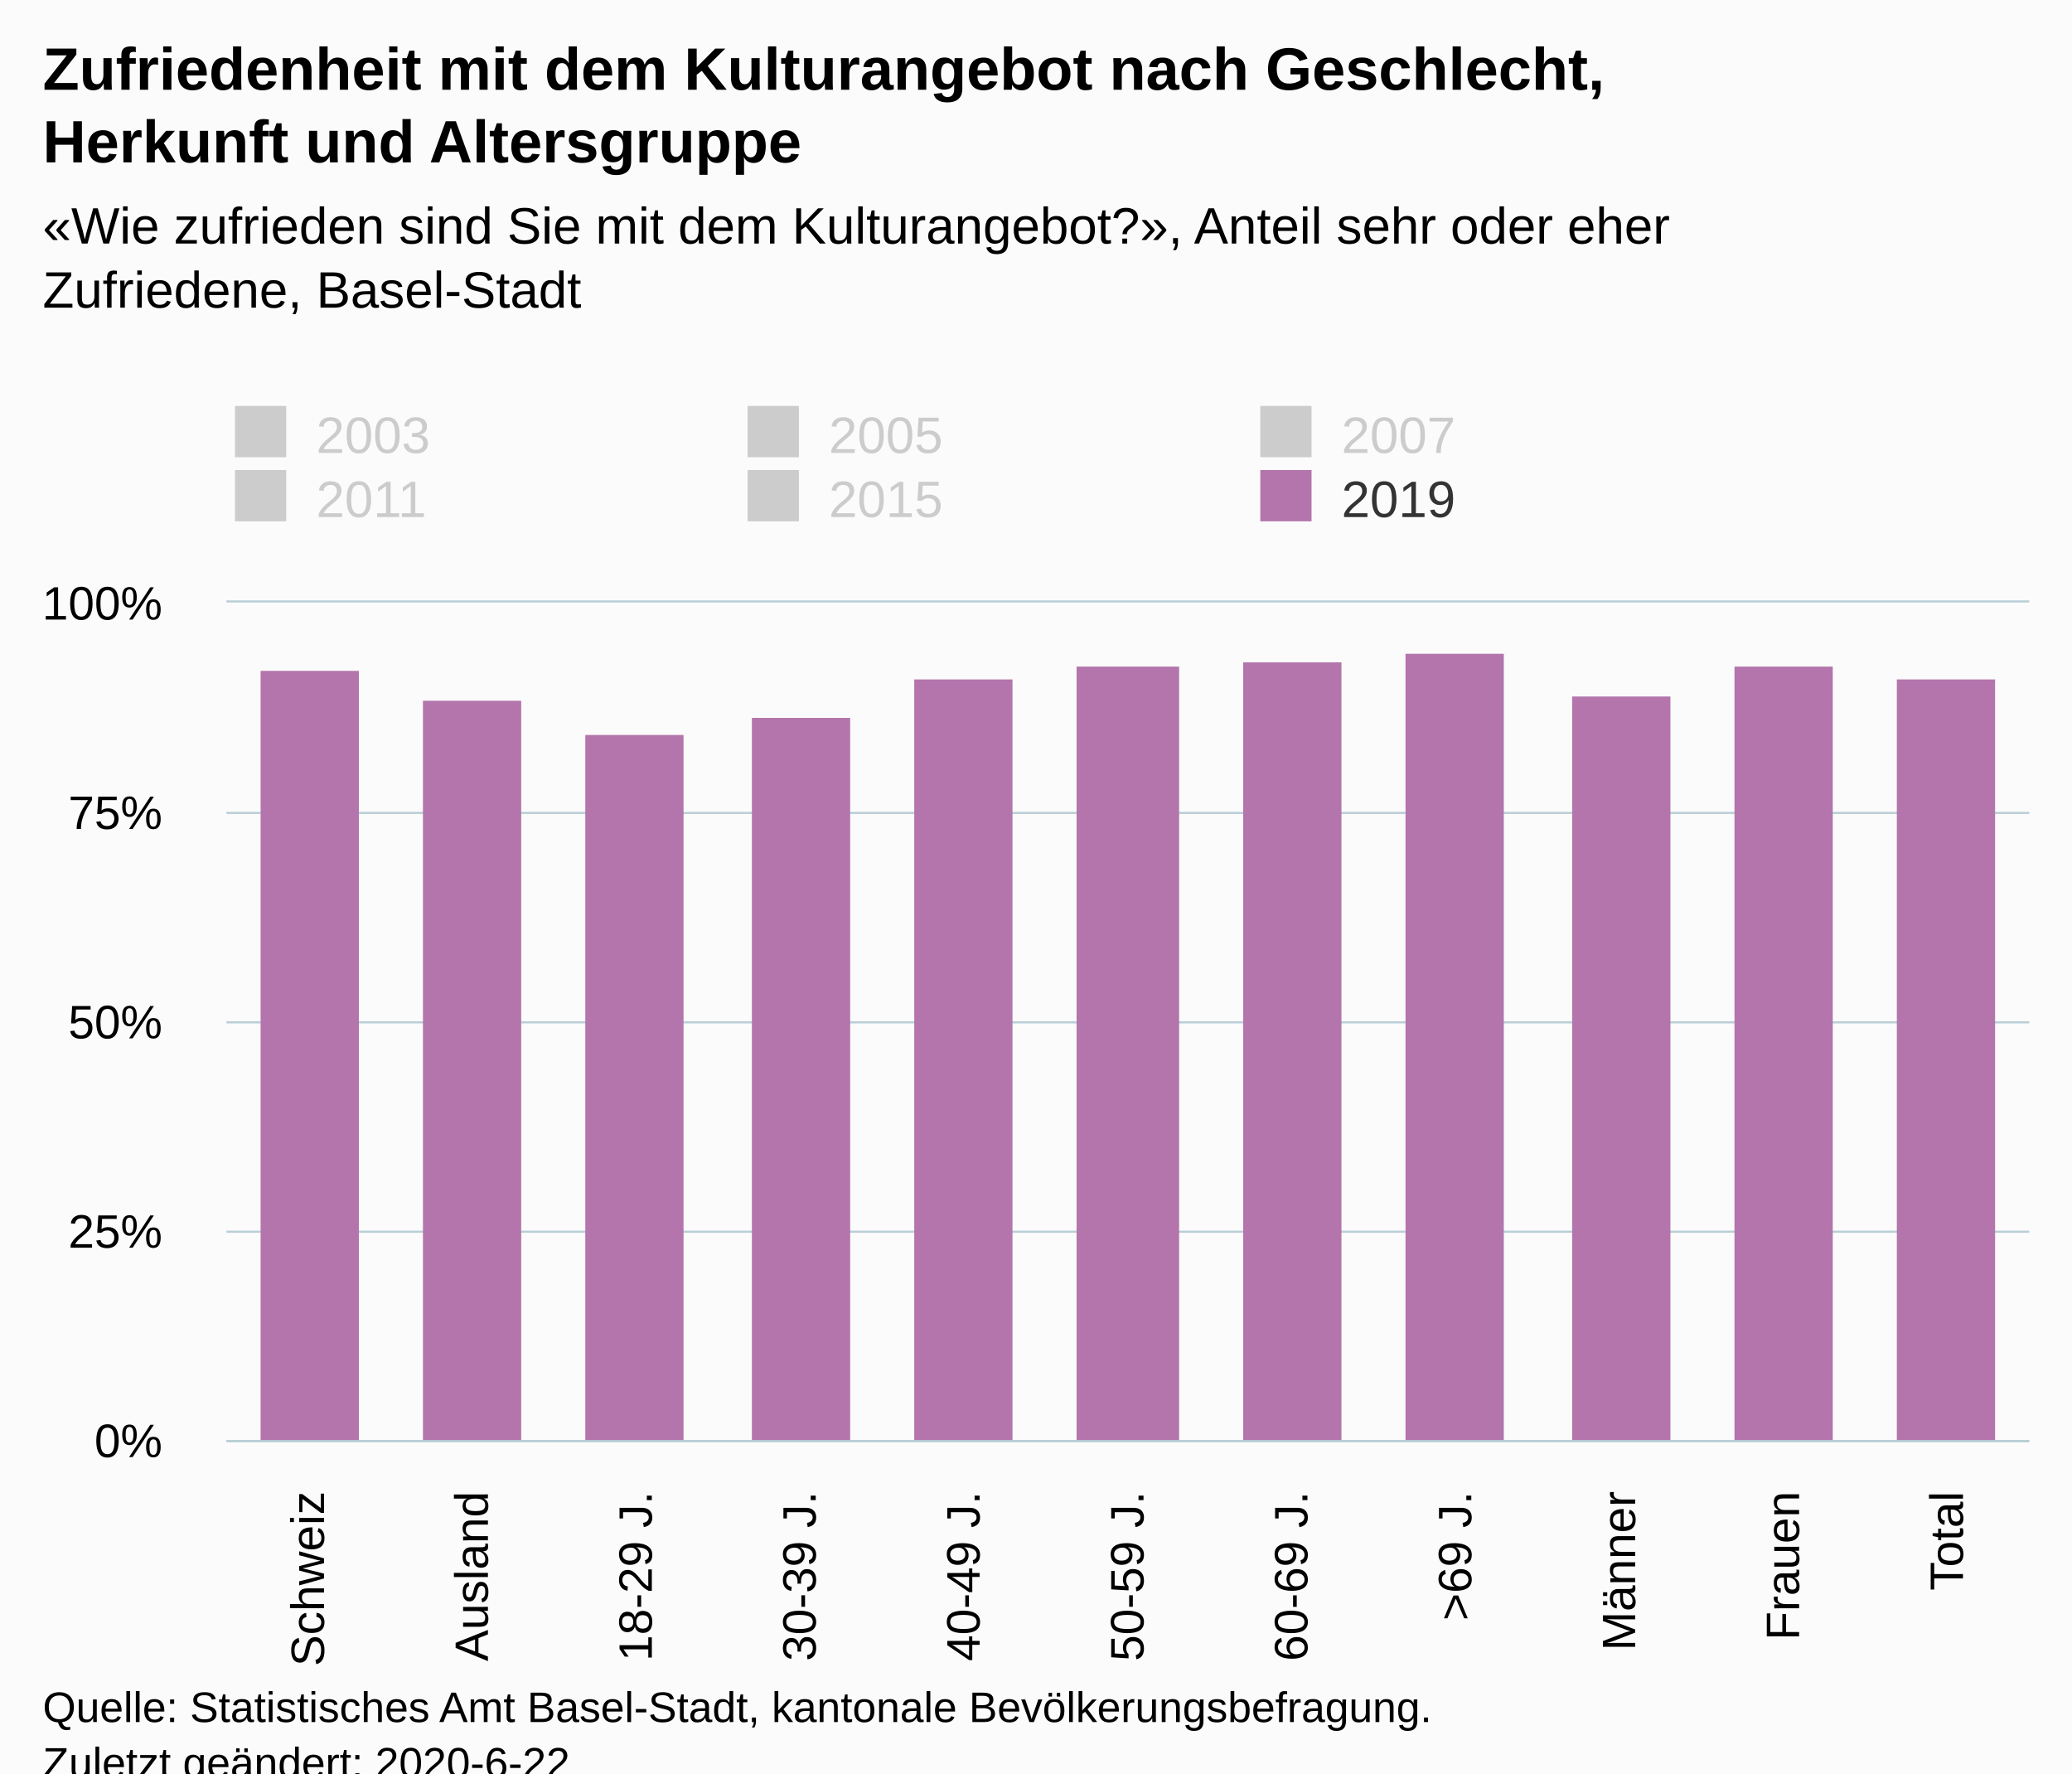
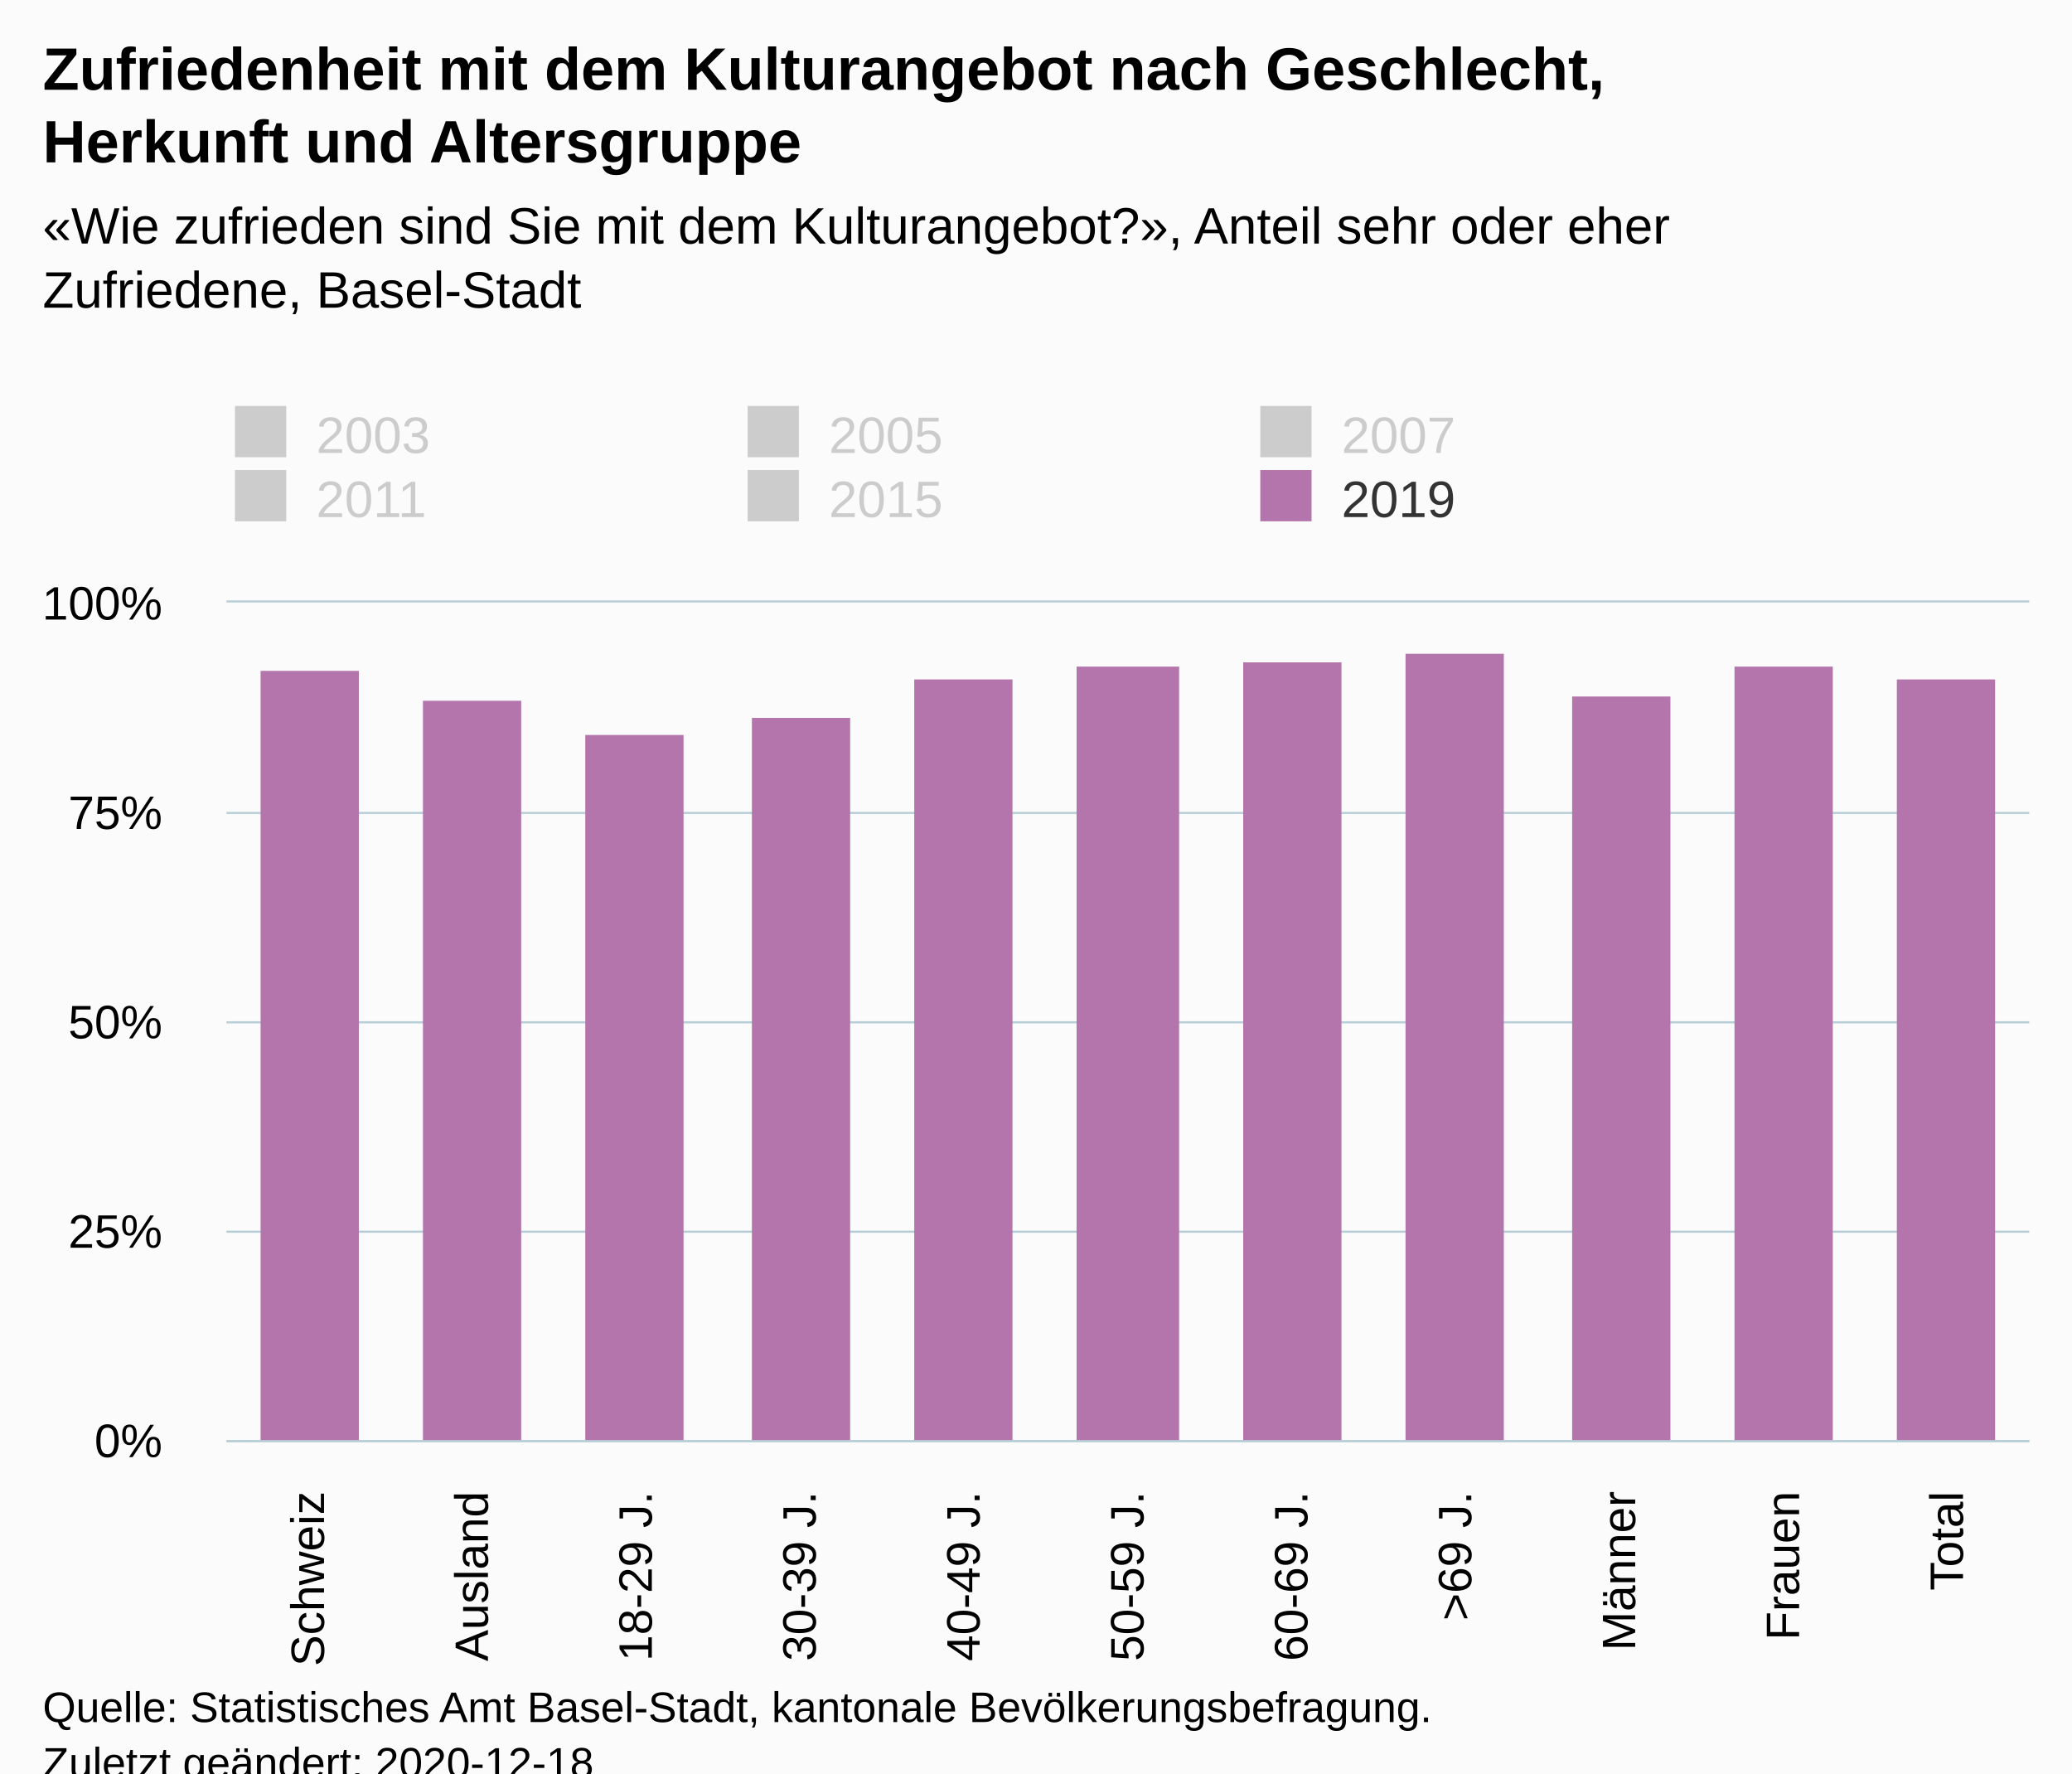
<svg xmlns="http://www.w3.org/2000/svg" version="1.1" class="highcharts-root" style="font-family:Arial;font-size:12px;" viewBox="0 0 485 415">
  <defs>
-     <clipPath id="highcharts-xgmac10-72-">
+     <clipPath id="highcharts-hslzrio-72-">
      <rect x="0" y="0" width="422" height="196" fill="none" />
    </clipPath>
-     <clipPath id="highcharts-xgmac10-84-">
+     <clipPath id="highcharts-hslzrio-84-">
      <rect x="0" y="0" width="422" height="196" fill="none" />
    </clipPath>
  </defs>
  <rect fill="#fbfbfb" class="highcharts-background" x="0" y="0" width="485" height="428" rx="0" ry="0" />
  <rect fill="none" class="highcharts-plot-background" x="53" y="141" width="422" height="196" />
  <g class="highcharts-pane-group" data-z-index="0" />
  <g class="highcharts-grid highcharts-xaxis-grid" data-z-index="1">
    <path fill="none" data-z-index="1" class="highcharts-grid-line" d="M 90.5 141 L 90.5 337" opacity="1" />
    <path fill="none" data-z-index="1" class="highcharts-grid-line" d="M 129.5 141 L 129.5 337" opacity="1" />
    <path fill="none" data-z-index="1" class="highcharts-grid-line" d="M 167.5 141 L 167.5 337" opacity="1" />
    <path fill="none" data-z-index="1" class="highcharts-grid-line" d="M 205.5 141 L 205.5 337" opacity="1" />
    <path fill="none" data-z-index="1" class="highcharts-grid-line" d="M 244.5 141 L 244.5 337" opacity="1" />
    <path fill="none" data-z-index="1" class="highcharts-grid-line" d="M 282.5 141 L 282.5 337" opacity="1" />
    <path fill="none" data-z-index="1" class="highcharts-grid-line" d="M 321.5 141 L 321.5 337" opacity="1" />
    <path fill="none" data-z-index="1" class="highcharts-grid-line" d="M 359.5 141 L 359.5 337" opacity="1" />
    <path fill="none" data-z-index="1" class="highcharts-grid-line" d="M 397.5 141 L 397.5 337" opacity="1" />
    <path fill="none" data-z-index="1" class="highcharts-grid-line" d="M 436.5 141 L 436.5 337" opacity="1" />
    <path fill="none" data-z-index="1" class="highcharts-grid-line" d="M 474.5 141 L 474.5 337" opacity="1" />
    <path fill="none" data-z-index="1" class="highcharts-grid-line" d="M 52.5 141 L 52.5 337" opacity="1" />
  </g>
  <g class="highcharts-grid highcharts-yaxis-grid" data-z-index="1">
    <path fill="none" stroke="#B9CFD7" stroke-width="0.5" data-z-index="1" class="highcharts-grid-line" d="M 53 337.25 L 475 337.25" opacity="1" />
    <path fill="none" stroke="#B9CFD7" stroke-width="0.5" data-z-index="1" class="highcharts-grid-line" d="M 53 288.25 L 475 288.25" opacity="1" />
    <path fill="none" stroke="#B9CFD7" stroke-width="0.5" data-z-index="1" class="highcharts-grid-line" d="M 53 239.25 L 475 239.25" opacity="1" />
    <path fill="none" stroke="#B9CFD7" stroke-width="0.5" data-z-index="1" class="highcharts-grid-line" d="M 53 190.25 L 475 190.25" opacity="1" />
    <path fill="none" stroke="#B9CFD7" stroke-width="0.5" data-z-index="1" class="highcharts-grid-line" d="M 53 140.75 L 475 140.75" opacity="1" />
  </g>
  <rect fill="none" class="highcharts-plot-border" data-z-index="1" x="53" y="141" width="422" height="196" />
  <g class="highcharts-axis highcharts-xaxis" data-z-index="2">
    <path fill="none" class="highcharts-axis-line" stroke="#B9CFD7" stroke-width="0.5" data-z-index="7" d="M 53 337.25 L 475 337.25" />
  </g>
  <g class="highcharts-axis highcharts-yaxis" data-z-index="2">
    <path fill="none" class="highcharts-axis-line" data-z-index="7" d="M 53 141 L 53 337" />
  </g>
  <g class="highcharts-series-group" data-z-index="3">
-     <g class="highcharts-series highcharts-series-0 highcharts-column-series" visibility="hidden" data-z-index="0.1" opacity="1" transform="translate(53,141) scale(1 1)" clip-path="url(#highcharts-xgmac10-84-)" />
+     <g class="highcharts-series highcharts-series-0 highcharts-column-series" visibility="hidden" data-z-index="0.1" opacity="1" transform="translate(53,141) scale(1 1)" clip-path="url(#highcharts-hslzrio-84-)" />
    <g class="highcharts-markers highcharts-series-0 highcharts-column-series" visibility="hidden" data-z-index="0.1" opacity="1" transform="translate(53,141) scale(1 1)" clip-path="none" />
-     <g class="highcharts-series highcharts-series-1 highcharts-column-series" visibility="hidden" data-z-index="0.1" opacity="1" transform="translate(53,141) scale(1 1)" clip-path="url(#highcharts-xgmac10-84-)" />
+     <g class="highcharts-series highcharts-series-1 highcharts-column-series" visibility="hidden" data-z-index="0.1" opacity="1" transform="translate(53,141) scale(1 1)" clip-path="url(#highcharts-hslzrio-84-)" />
    <g class="highcharts-markers highcharts-series-1 highcharts-column-series" visibility="hidden" data-z-index="0.1" opacity="1" transform="translate(53,141) scale(1 1)" clip-path="none" />
-     <g class="highcharts-series highcharts-series-2 highcharts-column-series" visibility="hidden" data-z-index="0.1" opacity="1" transform="translate(53,141) scale(1 1)" clip-path="url(#highcharts-xgmac10-84-)" />
+     <g class="highcharts-series highcharts-series-2 highcharts-column-series" visibility="hidden" data-z-index="0.1" opacity="1" transform="translate(53,141) scale(1 1)" clip-path="url(#highcharts-hslzrio-84-)" />
    <g class="highcharts-markers highcharts-series-2 highcharts-column-series" visibility="hidden" data-z-index="0.1" opacity="1" transform="translate(53,141) scale(1 1)" clip-path="none" />
-     <g class="highcharts-series highcharts-series-3 highcharts-column-series" visibility="hidden" data-z-index="0.1" opacity="1" transform="translate(53,141) scale(1 1)" clip-path="url(#highcharts-xgmac10-84-)" />
+     <g class="highcharts-series highcharts-series-3 highcharts-column-series" visibility="hidden" data-z-index="0.1" opacity="1" transform="translate(53,141) scale(1 1)" clip-path="url(#highcharts-hslzrio-84-)" />
    <g class="highcharts-markers highcharts-series-3 highcharts-column-series" visibility="hidden" data-z-index="0.1" opacity="1" transform="translate(53,141) scale(1 1)" clip-path="none" />
-     <g class="highcharts-series highcharts-series-4 highcharts-column-series" visibility="hidden" data-z-index="0.1" opacity="1" transform="translate(53,141) scale(1 1)" clip-path="url(#highcharts-xgmac10-84-)" />
+     <g class="highcharts-series highcharts-series-4 highcharts-column-series" visibility="hidden" data-z-index="0.1" opacity="1" transform="translate(53,141) scale(1 1)" clip-path="url(#highcharts-hslzrio-84-)" />
    <g class="highcharts-markers highcharts-series-4 highcharts-column-series" visibility="hidden" data-z-index="0.1" opacity="1" transform="translate(53,141) scale(1 1)" clip-path="none" />
-     <g class="highcharts-series highcharts-series-5 highcharts-column-series" data-z-index="0.1" opacity="1" transform="translate(53,141) scale(1 1)" clip-path="url(#highcharts-xgmac10-84-)">
+     <g class="highcharts-series highcharts-series-5 highcharts-column-series" data-z-index="0.1" opacity="1" transform="translate(53,141) scale(1 1)" clip-path="url(#highcharts-hslzrio-84-)">
      <rect x="8" y="16" width="23" height="181" fill="#B375AB" opacity="1" class="highcharts-point" />
      <rect x="46" y="23" width="23" height="174" fill="#B375AB" opacity="1" class="highcharts-point" />
      <rect x="84" y="31" width="23" height="166" fill="#B375AB" opacity="1" class="highcharts-point" />
      <rect x="123" y="27" width="23" height="170" fill="#B375AB" opacity="1" class="highcharts-point" />
      <rect x="161" y="18" width="23" height="179" fill="#B375AB" opacity="1" class="highcharts-point" />
      <rect x="199" y="15" width="24" height="182" fill="#B375AB" opacity="1" class="highcharts-point" />
      <rect x="238" y="14" width="23" height="183" fill="#B375AB" opacity="1" class="highcharts-point" />
      <rect x="276" y="12" width="23" height="185" fill="#B375AB" opacity="1" class="highcharts-point" />
      <rect x="315" y="22" width="23" height="175" fill="#B375AB" opacity="1" class="highcharts-point" />
      <rect x="353" y="15" width="23" height="182" fill="#B375AB" opacity="1" class="highcharts-point" />
      <rect x="391" y="18" width="23" height="179" fill="#B375AB" opacity="1" class="highcharts-point" />
    </g>
    <g class="highcharts-markers highcharts-series-5 highcharts-column-series" data-z-index="0.1" opacity="1" transform="translate(53,141) scale(1 1)" clip-path="none" />
  </g>
  <text x="10" text-anchor="start" class="highcharts-title" data-z-index="4" style="color:#000000;font-size:14px;font-weight:bold;fill:#000000;" y="21">
    <tspan>Zufriedenheit mit dem Kulturangebot nach Geschlecht,</tspan>
    <tspan dy="17" x="10">Herkunft und Altersgruppe</tspan>
  </text>
  <text x="10" text-anchor="start" class="highcharts-subtitle" data-z-index="4" style="color:#000000;font-size:12px;font-weight:normal;fill:#000000;" y="57">
    <tspan>«Wie zufrieden sind Sie mit dem Kulturangebot?», Anteil sehr oder eher</tspan>
    <tspan dy="15" x="10">Zufriedene, Basel-Stadt</tspan>
  </text>
  <text x="10" text-anchor="start" class="highcharts-caption" data-z-index="4" style="color:#666666;fill:#666666;" y="400" />
  <g class="highcharts-legend" data-z-index="7" transform="translate(45,88)">
    <rect fill="none" class="highcharts-legend-box" rx="0" ry="0" x="0" y="0" width="356" height="41" visibility="visible" />
    <g data-z-index="1">
      <g>
        <g class="highcharts-legend-item highcharts-column-series highcharts-color-undefined highcharts-series-0 highcharts-legend-item-hidden" data-z-index="1" transform="translate(8,3)">
          <text x="21" style="color:#cccccc;cursor:pointer;font-size:12px;font-weight:normal;fill:#cccccc;" text-anchor="start" data-z-index="2" y="15">
            <tspan>2003</tspan>
          </text>
          <rect x="2" y="4" width="12" height="12" fill="#cccccc" class="highcharts-point" data-z-index="3" />
        </g>
        <g class="highcharts-legend-item highcharts-column-series highcharts-color-undefined highcharts-series-1 highcharts-legend-item-hidden" data-z-index="1" transform="translate(128,3)">
          <text x="21" y="15" style="color:#cccccc;cursor:pointer;font-size:12px;font-weight:normal;fill:#cccccc;" text-anchor="start" data-z-index="2">
            <tspan>2005</tspan>
          </text>
          <rect x="2" y="4" width="12" height="12" fill="#cccccc" class="highcharts-point" data-z-index="3" />
        </g>
        <g class="highcharts-legend-item highcharts-column-series highcharts-color-undefined highcharts-series-2 highcharts-legend-item-hidden" data-z-index="1" transform="translate(248,3)">
          <text x="21" y="15" style="color:#cccccc;cursor:pointer;font-size:12px;font-weight:normal;fill:#cccccc;" text-anchor="start" data-z-index="2">
            <tspan>2007</tspan>
          </text>
          <rect x="2" y="4" width="12" height="12" fill="#cccccc" class="highcharts-point" data-z-index="3" />
        </g>
        <g class="highcharts-legend-item highcharts-column-series highcharts-color-undefined highcharts-series-3 highcharts-legend-item-hidden" data-z-index="1" transform="translate(8,18)">
          <text x="21" y="15" style="color:#cccccc;cursor:pointer;font-size:12px;font-weight:normal;fill:#cccccc;" text-anchor="start" data-z-index="2">
            <tspan>2011</tspan>
          </text>
          <rect x="2" y="4" width="12" height="12" fill="#cccccc" class="highcharts-point" data-z-index="3" />
        </g>
        <g class="highcharts-legend-item highcharts-column-series highcharts-color-undefined highcharts-series-4 highcharts-legend-item-hidden" data-z-index="1" transform="translate(128,18)">
          <text x="21" y="15" style="color:#cccccc;cursor:pointer;font-size:12px;font-weight:normal;fill:#cccccc;" text-anchor="start" data-z-index="2">
            <tspan>2015</tspan>
          </text>
          <rect x="2" y="4" width="12" height="12" fill="#cccccc" class="highcharts-point" data-z-index="3" />
        </g>
        <g class="highcharts-legend-item highcharts-column-series highcharts-color-undefined highcharts-series-5" data-z-index="1" transform="translate(248,18)">
          <text x="21" y="15" style="color:#333333;cursor:pointer;font-size:12px;font-weight:normal;fill:#333333;" text-anchor="start" data-z-index="2">
            <tspan>2019</tspan>
          </text>
          <rect x="2" y="4" width="12" height="12" fill="#B375AB" class="highcharts-point" data-z-index="3" />
        </g>
      </g>
    </g>
  </g>
  <g class="highcharts-axis-labels highcharts-xaxis-labels" data-z-index="7">
    <text x="75.848" style="color:#000000;cursor:default;font-size:11px;fill:#000000;" text-anchor="end" transform="translate(0,0) rotate(-90 75.84848 349)" y="349" opacity="1">Schweiz</text>
    <text x="114.212" style="color:#000000;cursor:default;font-size:11px;fill:#000000;" text-anchor="end" transform="translate(0,0) rotate(-90 114.2121 349)" y="349" opacity="1">Ausland</text>
    <text x="152.576" style="color:#000000;cursor:default;font-size:11px;fill:#000000;" text-anchor="end" transform="translate(0,0) rotate(-90 152.5758 349)" y="349" opacity="1">
      <tspan>18-29 J.</tspan>
    </text>
    <text x="190.939" style="color:#000000;cursor:default;font-size:11px;fill:#000000;" text-anchor="end" transform="translate(0,0) rotate(-90 190.9394 349)" y="349" opacity="1">
      <tspan>30-39 J.</tspan>
    </text>
    <text x="229.303" style="color:#000000;cursor:default;font-size:11px;fill:#000000;" text-anchor="end" transform="translate(0,0) rotate(-90 229.303 349)" y="349" opacity="1">
      <tspan>40-49 J.</tspan>
    </text>
    <text x="267.667" style="color:#000000;cursor:default;font-size:11px;fill:#000000;" text-anchor="end" transform="translate(0,0) rotate(-90 267.6667 349)" y="349" opacity="1">
      <tspan>50-59 J.</tspan>
    </text>
    <text x="306.03" style="color:#000000;cursor:default;font-size:11px;fill:#000000;" text-anchor="end" transform="translate(0,0) rotate(-90 306.0303 349)" y="349" opacity="1">
      <tspan>60-69 J.</tspan>
    </text>
    <text x="344.394" style="color:#000000;cursor:default;font-size:11px;fill:#000000;" text-anchor="end" transform="translate(0,0) rotate(-90 344.3939 349)" y="349" opacity="1">
      <tspan>&gt;69 J.</tspan>
    </text>
    <text x="382.758" style="color:#000000;cursor:default;font-size:11px;fill:#000000;" text-anchor="end" transform="translate(0,0) rotate(-90 382.7576 349)" y="349" opacity="1">Männer</text>
    <text x="421.121" style="color:#000000;cursor:default;font-size:11px;fill:#000000;" text-anchor="end" transform="translate(0,0) rotate(-90 421.1212 349)" y="349" opacity="1">Frauen</text>
    <text x="459.485" style="color:#000000;cursor:default;font-size:11px;fill:#000000;" text-anchor="end" transform="translate(0,0) rotate(-90 459.4848 349)" y="349" opacity="1">Total</text>
  </g>
  <g class="highcharts-axis-labels highcharts-yaxis-labels" data-z-index="7">
    <text x="38" style="color:#000000;cursor:default;font-size:11px;fill:#000000;" text-anchor="end" transform="translate(0,0)" y="341" opacity="1">0%</text>
    <text x="38" style="color:#000000;cursor:default;font-size:11px;fill:#000000;" text-anchor="end" transform="translate(0,0)" y="292" opacity="1">25%</text>
    <text x="38" style="color:#000000;cursor:default;font-size:11px;fill:#000000;" text-anchor="end" transform="translate(0,0)" y="243" opacity="1">50%</text>
    <text x="38" style="color:#000000;cursor:default;font-size:11px;fill:#000000;" text-anchor="end" transform="translate(0,0)" y="194" opacity="1">75%</text>
    <text x="38" style="color:#000000;cursor:default;font-size:11px;fill:#000000;" text-anchor="end" transform="translate(0,0)" y="145" opacity="1">100%</text>
  </g>
  <text x="10" class="highcharts-credits" text-anchor="start" data-z-index="8" style="cursor:default;color:#000000;font-size:10px;fill:#000000;" y="403">
    <tspan>Quelle: Statistisches Amt Basel-Stadt, kantonale Bevölkerungsbefragung.</tspan>
-     <tspan x="10" dy="13">Zuletzt geändert: 2020-6-22</tspan>
+     <tspan x="10" dy="13">Zuletzt geändert: 2020-12-18</tspan>
  </text>
</svg>
